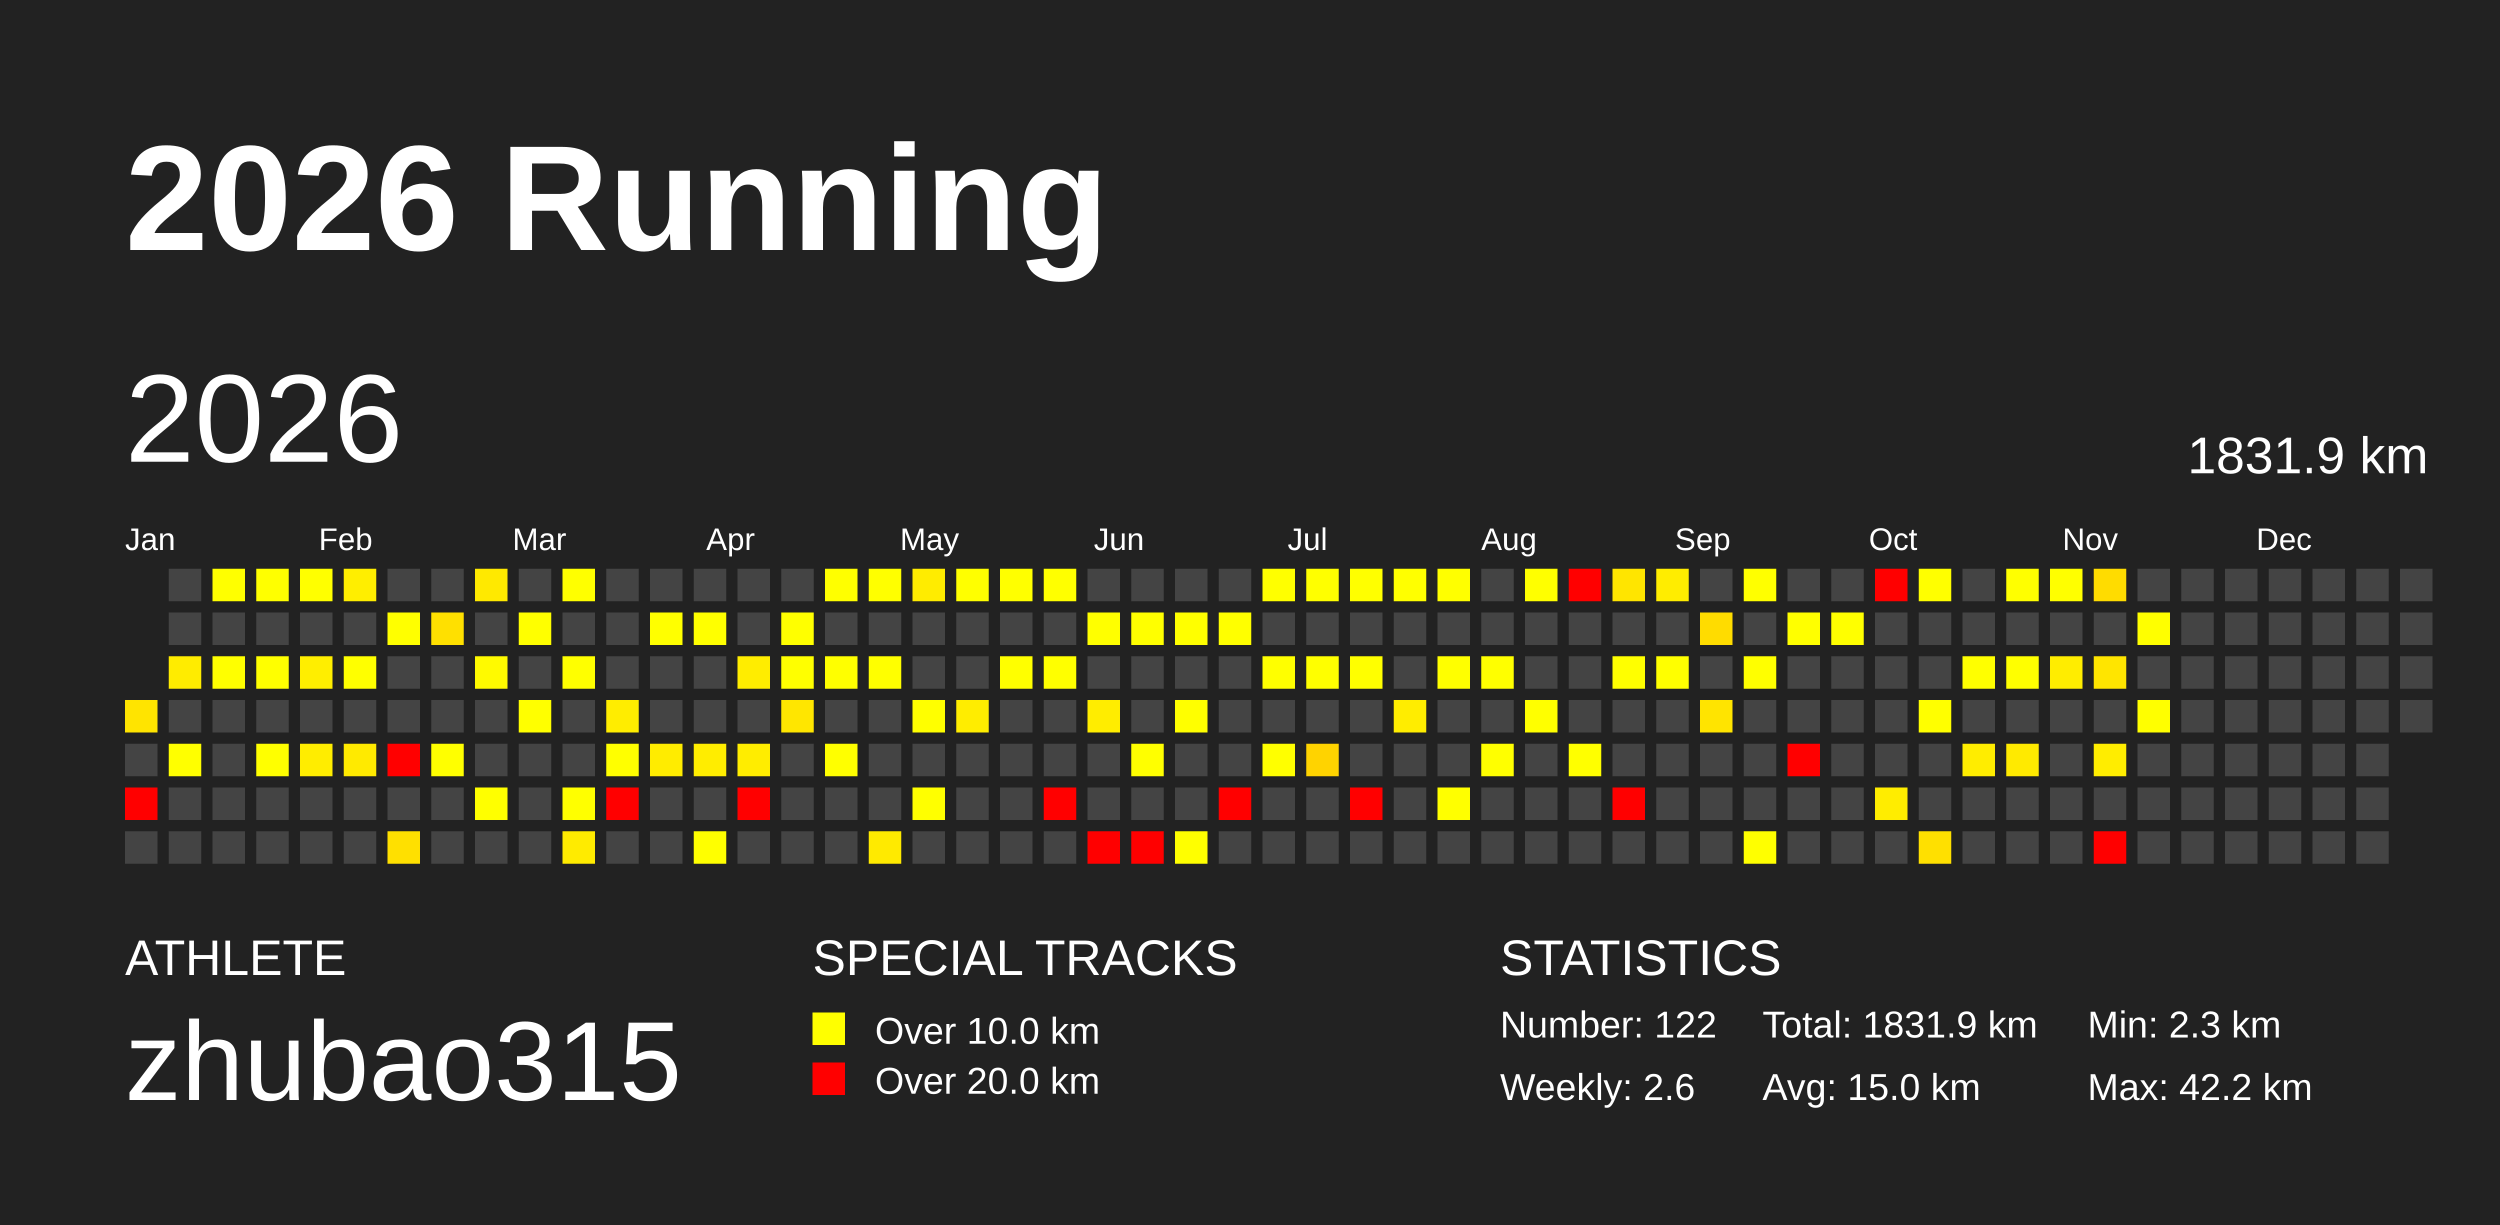
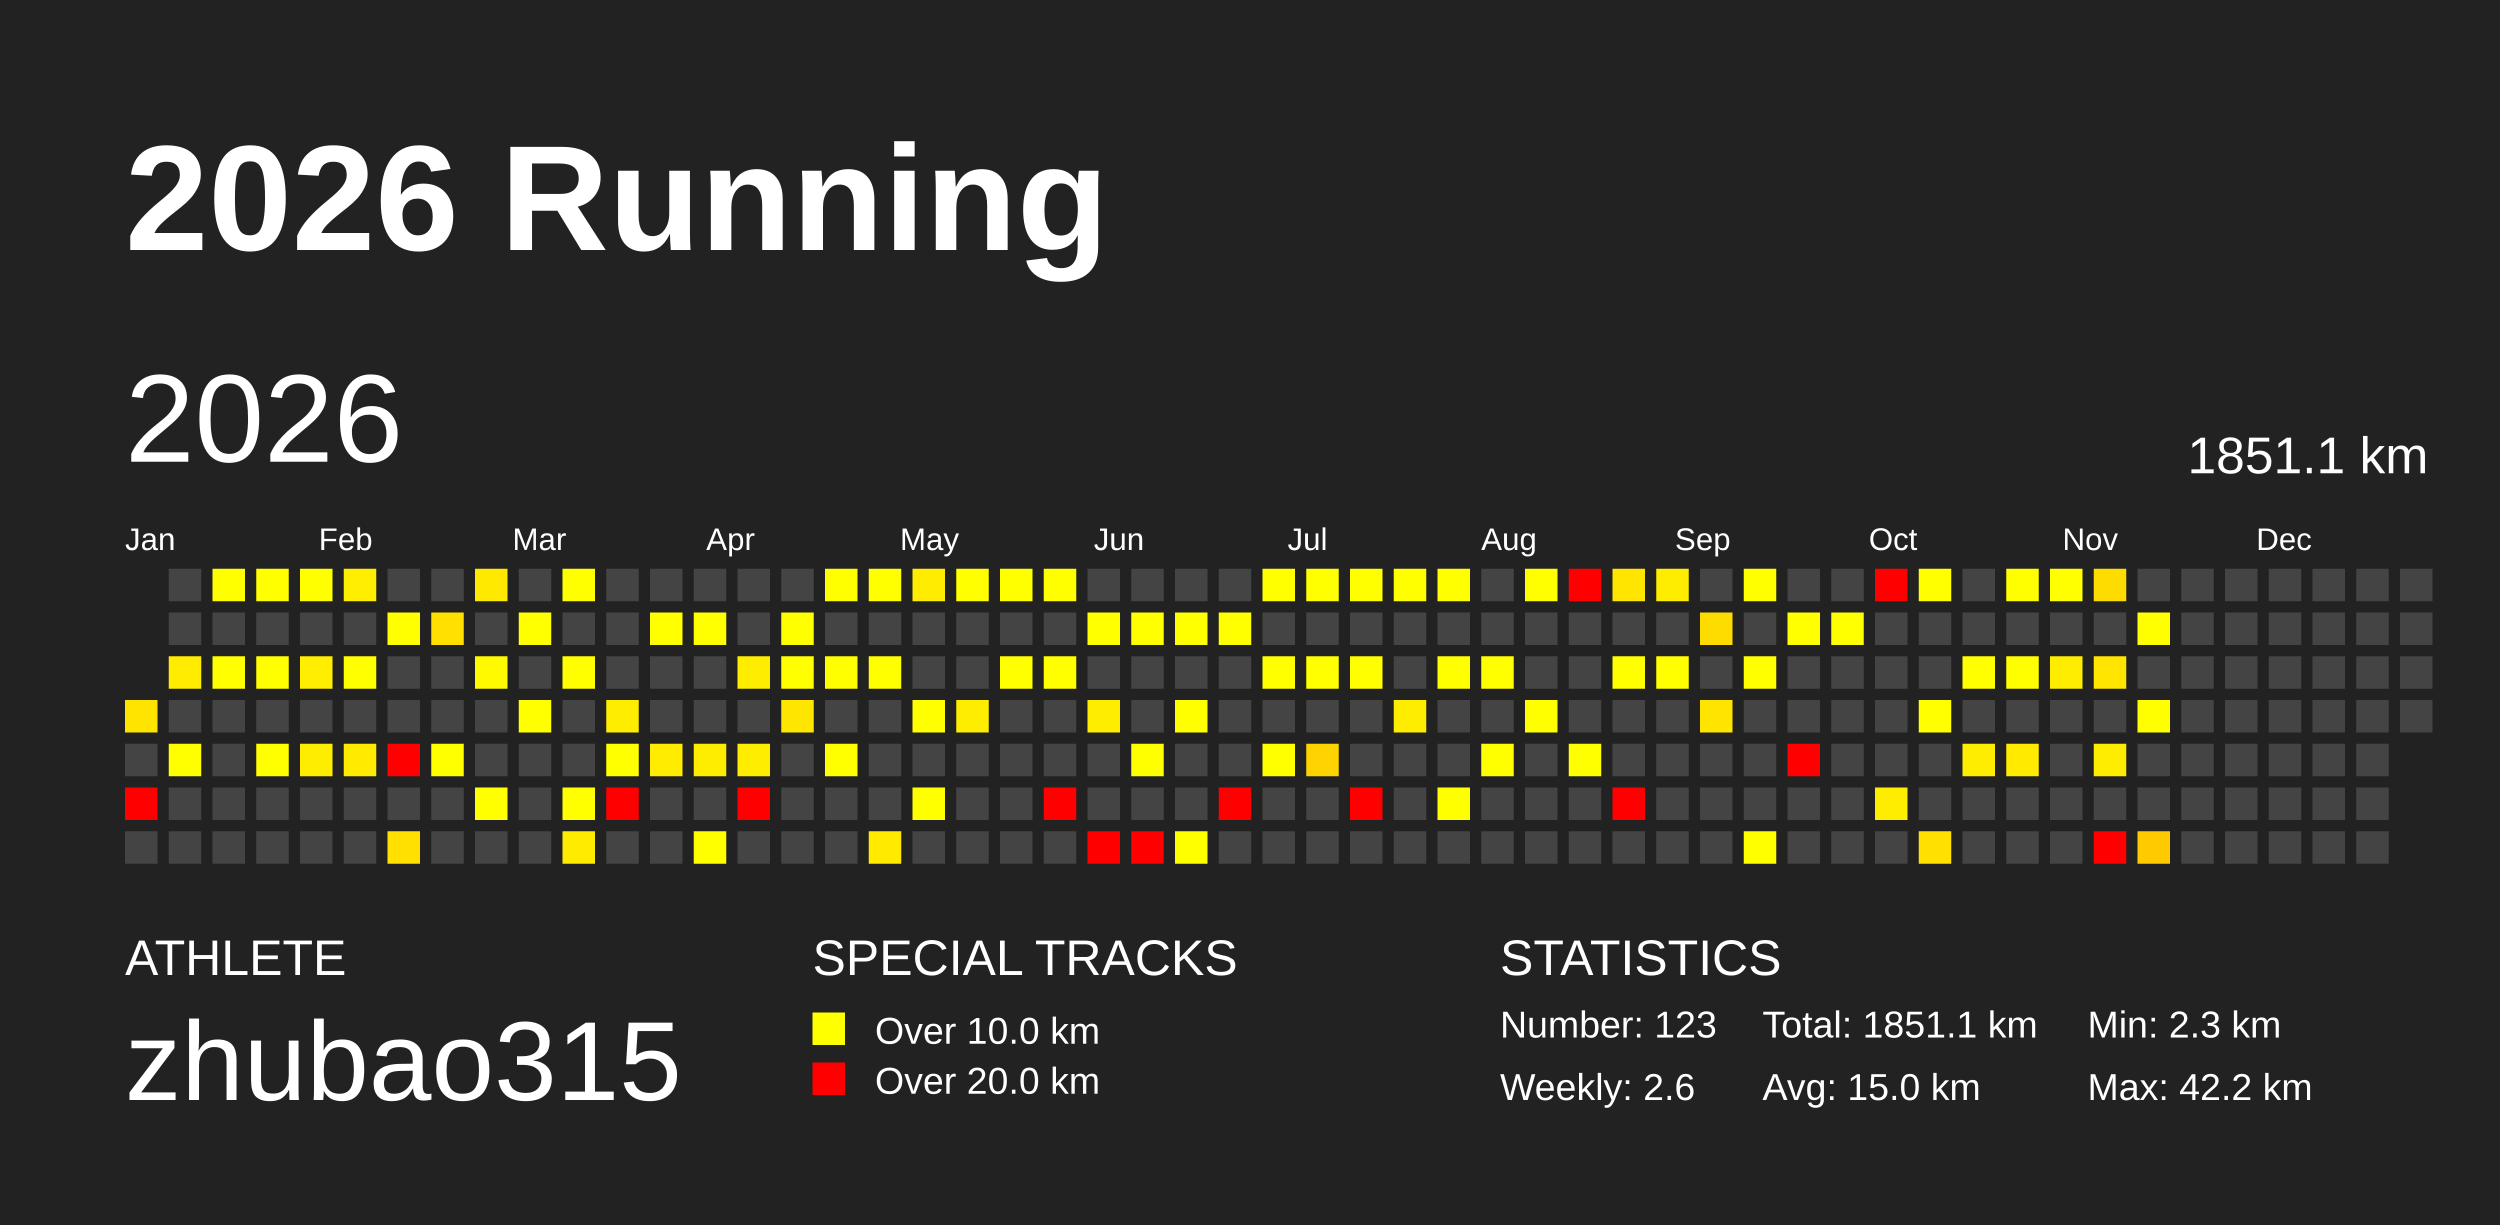
<svg xmlns="http://www.w3.org/2000/svg" baseProfile="full" height="98mm" version="1.1" viewBox="0,0,200,98" width="200mm">
  <defs />
  <rect fill="#222222" height="98" width="200" x="0" y="0" />
  <text fill="#FFFFFF" style="font-size:12px; font-family:Arial; font-weight:bold;" x="10" y="20">2026 Running</text>
  <text fill="#FFFFFF" style="font-size:4px; font-family:Arial" x="10" y="78">ATHLETE</text>
  <text fill="#FFFFFF" style="font-size:9px; font-family:Arial" x="10" y="88">zhubao315</text>
  <text fill="#FFFFFF" style="font-size:4px; font-family:Arial" x="65" y="78">SPECIAL TRACKS</text>
  <rect fill="yellow" height="2.6" width="2.6" x="65" y="81" />
  <text fill="#FFFFFF" style="font-size:3px; font-family:Arial" x="70" y="83.5">Over 10.0 km</text>
  <rect fill="red" height="2.6" width="2.6" x="65" y="85" />
  <text fill="#FFFFFF" style="font-size:3px; font-family:Arial" x="70" y="87.5">Over 20.0 km</text>
  <text fill="#FFFFFF" style="font-size:4px; font-family:Arial" x="120" y="78">STATISTICS</text>
-   <text fill="#FFFFFF" style="font-size:3px; font-family:Arial" x="120" y="83">Number: 122</text>
+   <text fill="#FFFFFF" style="font-size:3px; font-family:Arial" x="120" y="83">Number: 123</text>
  <text fill="#FFFFFF" style="font-size:3px; font-family:Arial" x="120" y="88">Weekly: 2.6</text>
-   <text fill="#FFFFFF" style="font-size:3px; font-family:Arial" x="141" y="83">Total: 1831.9 km</text>
+   <text fill="#FFFFFF" style="font-size:3px; font-family:Arial" x="141" y="83">Total: 1851.1 km</text>
  <text fill="#FFFFFF" style="font-size:3px; font-family:Arial" x="141" y="88">Avg: 15.0 km</text>
  <text fill="#FFFFFF" style="font-size:3px; font-family:Arial" x="167" y="83">Min: 2.3 km</text>
  <text fill="#FFFFFF" style="font-size:3px; font-family:Arial" x="167" y="88">Max: 42.2 km</text>
  <text dominant-baseline="hanging" fill="#FFFFFF" style="font-size:10.0px; font-family:Arial;" x="10" y="30">2026</text>
-   <text dominant-baseline="hanging" fill="#FFFFFF" style="font-size:4.125px; font-family:Arial;" x="175" y="35">1831.9 km</text>
+   <text dominant-baseline="hanging" fill="#FFFFFF" style="font-size:4.125px; font-family:Arial;" x="175" y="35">1851.1 km</text>
  <text fill="#FFFFFF" style="font-size:2.5px; font-family:Arial" x="10.0" y="44">Jan</text>
  <text fill="#FFFFFF" style="font-size:2.5px; font-family:Arial" x="25.5" y="44">Feb</text>
  <text fill="#FFFFFF" style="font-size:2.5px; font-family:Arial" x="41.0" y="44">Mar</text>
  <text fill="#FFFFFF" style="font-size:2.5px; font-family:Arial" x="56.5" y="44">Apr</text>
  <text fill="#FFFFFF" style="font-size:2.5px; font-family:Arial" x="72.0" y="44">May</text>
  <text fill="#FFFFFF" style="font-size:2.5px; font-family:Arial" x="87.5" y="44">Jun</text>
  <text fill="#FFFFFF" style="font-size:2.5px; font-family:Arial" x="103.0" y="44">Jul</text>
  <text fill="#FFFFFF" style="font-size:2.5px; font-family:Arial" x="118.5" y="44">Aug</text>
  <text fill="#FFFFFF" style="font-size:2.5px; font-family:Arial" x="134.0" y="44">Sep</text>
  <text fill="#FFFFFF" style="font-size:2.5px; font-family:Arial" x="149.5" y="44">Oct</text>
  <text fill="#FFFFFF" style="font-size:2.5px; font-family:Arial" x="165.0" y="44">Nov</text>
  <text fill="#FFFFFF" style="font-size:2.5px; font-family:Arial" x="180.5" y="44">Dec</text>
  <rect fill="#ffe400" height="2.6" width="2.6" x="10.0" y="56.0" />
  <rect fill="#444444" height="2.6" width="2.6" x="10.0" y="59.5" />
  <rect fill="red" height="2.6" width="2.6" x="10.0" y="63.0" />
  <rect fill="#444444" height="2.6" width="2.6" x="10.0" y="66.5" />
  <rect fill="#444444" height="2.6" width="2.6" x="13.5" y="45.5" />
  <rect fill="#444444" height="2.6" width="2.6" x="13.5" y="49.0" />
  <rect fill="#ffec00" height="2.6" width="2.6" x="13.5" y="52.5" />
  <rect fill="#444444" height="2.6" width="2.6" x="13.5" y="56.0" />
  <rect fill="#ffff00" height="2.6" width="2.6" x="13.5" y="59.5" />
  <rect fill="#444444" height="2.6" width="2.6" x="13.5" y="63.0" />
  <rect fill="#444444" height="2.6" width="2.6" x="13.5" y="66.5" />
  <rect fill="#ffff00" height="2.6" width="2.6" x="17.0" y="45.5" />
  <rect fill="#444444" height="2.6" width="2.6" x="17.0" y="49.0" />
  <rect fill="#ffff00" height="2.6" width="2.6" x="17.0" y="52.5" />
  <rect fill="#444444" height="2.6" width="2.6" x="17.0" y="56.0" />
  <rect fill="#444444" height="2.6" width="2.6" x="17.0" y="59.5" />
  <rect fill="#444444" height="2.6" width="2.6" x="17.0" y="63.0" />
  <rect fill="#444444" height="2.6" width="2.6" x="17.0" y="66.5" />
  <rect fill="#ffff00" height="2.6" width="2.6" x="20.5" y="45.5" />
  <rect fill="#444444" height="2.6" width="2.6" x="20.5" y="49.0" />
  <rect fill="#ffff00" height="2.6" width="2.6" x="20.5" y="52.5" />
  <rect fill="#444444" height="2.6" width="2.6" x="20.5" y="56.0" />
  <rect fill="#ffff00" height="2.6" width="2.6" x="20.5" y="59.5" />
  <rect fill="#444444" height="2.6" width="2.6" x="20.5" y="63.0" />
  <rect fill="#444444" height="2.6" width="2.6" x="20.5" y="66.5" />
  <rect fill="#ffff00" height="2.6" width="2.6" x="24.0" y="45.5" />
  <rect fill="#444444" height="2.6" width="2.6" x="24.0" y="49.0" />
  <rect fill="#ffee00" height="2.6" width="2.6" x="24.0" y="52.5" />
  <rect fill="#444444" height="2.6" width="2.6" x="24.0" y="56.0" />
  <rect fill="#ffed00" height="2.6" width="2.6" x="24.0" y="59.5" />
  <rect fill="#444444" height="2.6" width="2.6" x="24.0" y="63.0" />
  <rect fill="#444444" height="2.6" width="2.6" x="24.0" y="66.5" />
  <rect fill="#ffee00" height="2.6" width="2.6" x="27.5" y="45.5" />
  <rect fill="#444444" height="2.6" width="2.6" x="27.5" y="49.0" />
  <rect fill="#ffff00" height="2.6" width="2.6" x="27.5" y="52.5" />
  <rect fill="#444444" height="2.6" width="2.6" x="27.5" y="56.0" />
  <rect fill="#ffea00" height="2.6" width="2.6" x="27.5" y="59.5" />
  <rect fill="#444444" height="2.6" width="2.6" x="27.5" y="63.0" />
  <rect fill="#444444" height="2.6" width="2.6" x="27.5" y="66.5" />
  <rect fill="#444444" height="2.6" width="2.6" x="31.0" y="45.5" />
  <rect fill="#ffff00" height="2.6" width="2.6" x="31.0" y="49.0" />
  <rect fill="#444444" height="2.6" width="2.6" x="31.0" y="52.5" />
  <rect fill="#444444" height="2.6" width="2.6" x="31.0" y="56.0" />
  <rect fill="red" height="2.6" width="2.6" x="31.0" y="59.5" />
  <rect fill="#444444" height="2.6" width="2.6" x="31.0" y="63.0" />
  <rect fill="#ffe000" height="2.6" width="2.6" x="31.0" y="66.5" />
  <rect fill="#444444" height="2.6" width="2.6" x="34.5" y="45.5" />
  <rect fill="#ffe000" height="2.6" width="2.6" x="34.5" y="49.0" />
  <rect fill="#444444" height="2.6" width="2.6" x="34.5" y="52.5" />
  <rect fill="#444444" height="2.6" width="2.6" x="34.5" y="56.0" />
  <rect fill="#ffff00" height="2.6" width="2.6" x="34.5" y="59.5" />
  <rect fill="#444444" height="2.6" width="2.6" x="34.5" y="63.0" />
  <rect fill="#444444" height="2.6" width="2.6" x="34.5" y="66.5" />
  <rect fill="#ffe900" height="2.6" width="2.6" x="38.0" y="45.5" />
  <rect fill="#444444" height="2.6" width="2.6" x="38.0" y="49.0" />
  <rect fill="#fffa00" height="2.6" width="2.6" x="38.0" y="52.5" />
  <rect fill="#444444" height="2.6" width="2.6" x="38.0" y="56.0" />
  <rect fill="#444444" height="2.6" width="2.6" x="38.0" y="59.5" />
  <rect fill="#ffff00" height="2.6" width="2.6" x="38.0" y="63.0" />
  <rect fill="#444444" height="2.6" width="2.6" x="38.0" y="66.5" />
  <rect fill="#444444" height="2.6" width="2.6" x="41.5" y="45.5" />
  <rect fill="#ffff00" height="2.6" width="2.6" x="41.5" y="49.0" />
  <rect fill="#444444" height="2.6" width="2.6" x="41.5" y="52.5" />
  <rect fill="#ffff00" height="2.6" width="2.6" x="41.5" y="56.0" />
  <rect fill="#444444" height="2.6" width="2.6" x="41.5" y="59.5" />
  <rect fill="#444444" height="2.6" width="2.6" x="41.5" y="63.0" />
  <rect fill="#444444" height="2.6" width="2.6" x="41.5" y="66.5" />
  <rect fill="#ffff00" height="2.6" width="2.6" x="45.0" y="45.5" />
  <rect fill="#444444" height="2.6" width="2.6" x="45.0" y="49.0" />
  <rect fill="#ffff00" height="2.6" width="2.6" x="45.0" y="52.5" />
  <rect fill="#444444" height="2.6" width="2.6" x="45.0" y="56.0" />
  <rect fill="#444444" height="2.6" width="2.6" x="45.0" y="59.5" />
  <rect fill="#ffff00" height="2.6" width="2.6" x="45.0" y="63.0" />
  <rect fill="#ffeb00" height="2.6" width="2.6" x="45.0" y="66.5" />
  <rect fill="#444444" height="2.6" width="2.6" x="48.5" y="45.5" />
  <rect fill="#444444" height="2.6" width="2.6" x="48.5" y="49.0" />
  <rect fill="#444444" height="2.6" width="2.6" x="48.5" y="52.5" />
  <rect fill="#ffed00" height="2.6" width="2.6" x="48.5" y="56.0" />
  <rect fill="#ffff00" height="2.6" width="2.6" x="48.5" y="59.5" />
  <rect fill="red" height="2.6" width="2.6" x="48.5" y="63.0" />
  <rect fill="#444444" height="2.6" width="2.6" x="48.5" y="66.5" />
  <rect fill="#444444" height="2.6" width="2.6" x="52.0" y="45.5" />
  <rect fill="#ffff00" height="2.6" width="2.6" x="52.0" y="49.0" />
  <rect fill="#444444" height="2.6" width="2.6" x="52.0" y="52.5" />
  <rect fill="#444444" height="2.6" width="2.6" x="52.0" y="56.0" />
  <rect fill="#ffec00" height="2.6" width="2.6" x="52.0" y="59.5" />
  <rect fill="#444444" height="2.6" width="2.6" x="52.0" y="63.0" />
  <rect fill="#444444" height="2.6" width="2.6" x="52.0" y="66.5" />
  <rect fill="#444444" height="2.6" width="2.6" x="55.5" y="45.5" />
  <rect fill="#ffff00" height="2.6" width="2.6" x="55.5" y="49.0" />
  <rect fill="#444444" height="2.6" width="2.6" x="55.5" y="52.5" />
  <rect fill="#444444" height="2.6" width="2.6" x="55.5" y="56.0" />
  <rect fill="#ffed00" height="2.6" width="2.6" x="55.5" y="59.5" />
  <rect fill="#444444" height="2.6" width="2.6" x="55.5" y="63.0" />
  <rect fill="#ffff00" height="2.6" width="2.6" x="55.5" y="66.5" />
  <rect fill="#444444" height="2.6" width="2.6" x="59.0" y="45.5" />
  <rect fill="#444444" height="2.6" width="2.6" x="59.0" y="49.0" />
  <rect fill="#ffed00" height="2.6" width="2.6" x="59.0" y="52.5" />
  <rect fill="#444444" height="2.6" width="2.6" x="59.0" y="56.0" />
  <rect fill="#ffed00" height="2.6" width="2.6" x="59.0" y="59.5" />
  <rect fill="red" height="2.6" width="2.6" x="59.0" y="63.0" />
  <rect fill="#444444" height="2.6" width="2.6" x="59.0" y="66.5" />
  <rect fill="#444444" height="2.6" width="2.6" x="62.5" y="45.5" />
  <rect fill="#ffff00" height="2.6" width="2.6" x="62.5" y="49.0" />
  <rect fill="#ffff00" height="2.6" width="2.6" x="62.5" y="52.5" />
  <rect fill="#ffe600" height="2.6" width="2.6" x="62.5" y="56.0" />
  <rect fill="#444444" height="2.6" width="2.6" x="62.5" y="59.5" />
  <rect fill="#444444" height="2.6" width="2.6" x="62.5" y="63.0" />
  <rect fill="#444444" height="2.6" width="2.6" x="62.5" y="66.5" />
  <rect fill="#ffff00" height="2.6" width="2.6" x="66.0" y="45.5" />
  <rect fill="#444444" height="2.6" width="2.6" x="66.0" y="49.0" />
  <rect fill="#ffff00" height="2.6" width="2.6" x="66.0" y="52.5" />
  <rect fill="#444444" height="2.6" width="2.6" x="66.0" y="56.0" />
  <rect fill="#ffff00" height="2.6" width="2.6" x="66.0" y="59.5" />
  <rect fill="#444444" height="2.6" width="2.6" x="66.0" y="63.0" />
  <rect fill="#444444" height="2.6" width="2.6" x="66.0" y="66.5" />
  <rect fill="#ffff00" height="2.6" width="2.6" x="69.5" y="45.5" />
  <rect fill="#444444" height="2.6" width="2.6" x="69.5" y="49.0" />
  <rect fill="#ffff00" height="2.6" width="2.6" x="69.5" y="52.5" />
  <rect fill="#444444" height="2.6" width="2.6" x="69.5" y="56.0" />
  <rect fill="#444444" height="2.6" width="2.6" x="69.5" y="59.5" />
  <rect fill="#444444" height="2.6" width="2.6" x="69.5" y="63.0" />
  <rect fill="#ffea00" height="2.6" width="2.6" x="69.5" y="66.5" />
  <rect fill="#ffec00" height="2.6" width="2.6" x="73.0" y="45.5" />
  <rect fill="#444444" height="2.6" width="2.6" x="73.0" y="49.0" />
  <rect fill="#444444" height="2.6" width="2.6" x="73.0" y="52.5" />
  <rect fill="#ffff00" height="2.6" width="2.6" x="73.0" y="56.0" />
  <rect fill="#444444" height="2.6" width="2.6" x="73.0" y="59.5" />
  <rect fill="#ffff00" height="2.6" width="2.6" x="73.0" y="63.0" />
  <rect fill="#444444" height="2.6" width="2.6" x="73.0" y="66.5" />
  <rect fill="#ffff00" height="2.6" width="2.6" x="76.5" y="45.5" />
  <rect fill="#444444" height="2.6" width="2.6" x="76.5" y="49.0" />
  <rect fill="#444444" height="2.6" width="2.6" x="76.5" y="52.5" />
  <rect fill="#ffed00" height="2.6" width="2.6" x="76.5" y="56.0" />
  <rect fill="#444444" height="2.6" width="2.6" x="76.5" y="59.5" />
  <rect fill="#444444" height="2.6" width="2.6" x="76.5" y="63.0" />
  <rect fill="#444444" height="2.6" width="2.6" x="76.5" y="66.5" />
  <rect fill="#ffff00" height="2.6" width="2.6" x="80.0" y="45.5" />
  <rect fill="#444444" height="2.6" width="2.6" x="80.0" y="49.0" />
  <rect fill="#ffff00" height="2.6" width="2.6" x="80.0" y="52.5" />
  <rect fill="#444444" height="2.6" width="2.6" x="80.0" y="56.0" />
  <rect fill="#444444" height="2.6" width="2.6" x="80.0" y="59.5" />
  <rect fill="#444444" height="2.6" width="2.6" x="80.0" y="63.0" />
  <rect fill="#444444" height="2.6" width="2.6" x="80.0" y="66.5" />
  <rect fill="#ffff00" height="2.6" width="2.6" x="83.5" y="45.5" />
  <rect fill="#444444" height="2.6" width="2.6" x="83.5" y="49.0" />
  <rect fill="#ffff00" height="2.6" width="2.6" x="83.5" y="52.5" />
  <rect fill="#444444" height="2.6" width="2.6" x="83.5" y="56.0" />
  <rect fill="#444444" height="2.6" width="2.6" x="83.5" y="59.5" />
  <rect fill="red" height="2.6" width="2.6" x="83.5" y="63.0" />
  <rect fill="#444444" height="2.6" width="2.6" x="83.5" y="66.5" />
  <rect fill="#444444" height="2.6" width="2.6" x="87.0" y="45.5" />
  <rect fill="#ffff00" height="2.6" width="2.6" x="87.0" y="49.0" />
  <rect fill="#444444" height="2.6" width="2.6" x="87.0" y="52.5" />
  <rect fill="#ffed00" height="2.6" width="2.6" x="87.0" y="56.0" />
  <rect fill="#444444" height="2.6" width="2.6" x="87.0" y="59.5" />
  <rect fill="#444444" height="2.6" width="2.6" x="87.0" y="63.0" />
  <rect fill="red" height="2.6" width="2.6" x="87.0" y="66.5" />
  <rect fill="#444444" height="2.6" width="2.6" x="90.5" y="45.5" />
  <rect fill="#ffff00" height="2.6" width="2.6" x="90.5" y="49.0" />
  <rect fill="#444444" height="2.6" width="2.6" x="90.5" y="52.5" />
  <rect fill="#444444" height="2.6" width="2.6" x="90.5" y="56.0" />
  <rect fill="#ffff00" height="2.6" width="2.6" x="90.5" y="59.5" />
  <rect fill="#444444" height="2.6" width="2.6" x="90.5" y="63.0" />
  <rect fill="red" height="2.6" width="2.6" x="90.5" y="66.5" />
  <rect fill="#444444" height="2.6" width="2.6" x="94.0" y="45.5" />
  <rect fill="#ffff00" height="2.6" width="2.6" x="94.0" y="49.0" />
  <rect fill="#444444" height="2.6" width="2.6" x="94.0" y="52.5" />
  <rect fill="#ffff00" height="2.6" width="2.6" x="94.0" y="56.0" />
  <rect fill="#444444" height="2.6" width="2.6" x="94.0" y="59.5" />
  <rect fill="#444444" height="2.6" width="2.6" x="94.0" y="63.0" />
  <rect fill="#ffff00" height="2.6" width="2.6" x="94.0" y="66.5" />
  <rect fill="#444444" height="2.6" width="2.6" x="97.5" y="45.5" />
  <rect fill="#ffff00" height="2.6" width="2.6" x="97.5" y="49.0" />
  <rect fill="#444444" height="2.6" width="2.6" x="97.5" y="52.5" />
  <rect fill="#444444" height="2.6" width="2.6" x="97.5" y="56.0" />
  <rect fill="#444444" height="2.6" width="2.6" x="97.5" y="59.5" />
  <rect fill="red" height="2.6" width="2.6" x="97.5" y="63.0" />
  <rect fill="#444444" height="2.6" width="2.6" x="97.5" y="66.5" />
  <rect fill="#ffff00" height="2.6" width="2.6" x="101.0" y="45.5" />
  <rect fill="#444444" height="2.6" width="2.6" x="101.0" y="49.0" />
  <rect fill="#ffff00" height="2.6" width="2.6" x="101.0" y="52.5" />
  <rect fill="#444444" height="2.6" width="2.6" x="101.0" y="56.0" />
  <rect fill="#ffff00" height="2.6" width="2.6" x="101.0" y="59.5" />
  <rect fill="#444444" height="2.6" width="2.6" x="101.0" y="63.0" />
  <rect fill="#444444" height="2.6" width="2.6" x="101.0" y="66.5" />
  <rect fill="#ffff00" height="2.6" width="2.6" x="104.5" y="45.5" />
  <rect fill="#444444" height="2.6" width="2.6" x="104.5" y="49.0" />
  <rect fill="#ffff00" height="2.6" width="2.6" x="104.5" y="52.5" />
  <rect fill="#444444" height="2.6" width="2.6" x="104.5" y="56.0" />
  <rect fill="#ffd300" height="2.6" width="2.6" x="104.5" y="59.5" />
  <rect fill="#444444" height="2.6" width="2.6" x="104.5" y="63.0" />
  <rect fill="#444444" height="2.6" width="2.6" x="104.5" y="66.5" />
  <rect fill="#ffff00" height="2.6" width="2.6" x="108.0" y="45.5" />
  <rect fill="#444444" height="2.6" width="2.6" x="108.0" y="49.0" />
  <rect fill="#ffff00" height="2.6" width="2.6" x="108.0" y="52.5" />
  <rect fill="#444444" height="2.6" width="2.6" x="108.0" y="56.0" />
  <rect fill="#444444" height="2.6" width="2.6" x="108.0" y="59.5" />
  <rect fill="red" height="2.6" width="2.6" x="108.0" y="63.0" />
  <rect fill="#444444" height="2.6" width="2.6" x="108.0" y="66.5" />
  <rect fill="#ffff00" height="2.6" width="2.6" x="111.5" y="45.5" />
  <rect fill="#444444" height="2.6" width="2.6" x="111.5" y="49.0" />
  <rect fill="#444444" height="2.6" width="2.6" x="111.5" y="52.5" />
  <rect fill="#ffed00" height="2.6" width="2.6" x="111.5" y="56.0" />
  <rect fill="#444444" height="2.6" width="2.6" x="111.5" y="59.5" />
  <rect fill="#444444" height="2.6" width="2.6" x="111.5" y="63.0" />
  <rect fill="#444444" height="2.6" width="2.6" x="111.5" y="66.5" />
  <rect fill="#ffff00" height="2.6" width="2.6" x="115.0" y="45.5" />
  <rect fill="#444444" height="2.6" width="2.6" x="115.0" y="49.0" />
  <rect fill="#ffff00" height="2.6" width="2.6" x="115.0" y="52.5" />
  <rect fill="#444444" height="2.6" width="2.6" x="115.0" y="56.0" />
  <rect fill="#444444" height="2.6" width="2.6" x="115.0" y="59.5" />
  <rect fill="#ffff00" height="2.6" width="2.6" x="115.0" y="63.0" />
  <rect fill="#444444" height="2.6" width="2.6" x="115.0" y="66.5" />
  <rect fill="#444444" height="2.6" width="2.6" x="118.5" y="45.5" />
  <rect fill="#444444" height="2.6" width="2.6" x="118.5" y="49.0" />
  <rect fill="#ffff00" height="2.6" width="2.6" x="118.5" y="52.5" />
  <rect fill="#444444" height="2.6" width="2.6" x="118.5" y="56.0" />
  <rect fill="#ffff00" height="2.6" width="2.6" x="118.5" y="59.5" />
  <rect fill="#444444" height="2.6" width="2.6" x="118.5" y="63.0" />
  <rect fill="#444444" height="2.6" width="2.6" x="118.5" y="66.5" />
  <rect fill="#ffff00" height="2.6" width="2.6" x="122.0" y="45.5" />
  <rect fill="#444444" height="2.6" width="2.6" x="122.0" y="49.0" />
  <rect fill="#444444" height="2.6" width="2.6" x="122.0" y="52.5" />
  <rect fill="#ffff00" height="2.6" width="2.6" x="122.0" y="56.0" />
  <rect fill="#444444" height="2.6" width="2.6" x="122.0" y="59.5" />
  <rect fill="#444444" height="2.6" width="2.6" x="122.0" y="63.0" />
  <rect fill="#444444" height="2.6" width="2.6" x="122.0" y="66.5" />
  <rect fill="red" height="2.6" width="2.6" x="125.5" y="45.5" />
  <rect fill="#444444" height="2.6" width="2.6" x="125.5" y="49.0" />
  <rect fill="#444444" height="2.6" width="2.6" x="125.5" y="52.5" />
  <rect fill="#444444" height="2.6" width="2.6" x="125.5" y="56.0" />
  <rect fill="#ffff00" height="2.6" width="2.6" x="125.5" y="59.5" />
  <rect fill="#444444" height="2.6" width="2.6" x="125.5" y="63.0" />
  <rect fill="#444444" height="2.6" width="2.6" x="125.5" y="66.5" />
  <rect fill="#ffe500" height="2.6" width="2.6" x="129.0" y="45.5" />
  <rect fill="#444444" height="2.6" width="2.6" x="129.0" y="49.0" />
  <rect fill="#ffff00" height="2.6" width="2.6" x="129.0" y="52.5" />
  <rect fill="#444444" height="2.6" width="2.6" x="129.0" y="56.0" />
  <rect fill="#444444" height="2.6" width="2.6" x="129.0" y="59.5" />
  <rect fill="red" height="2.6" width="2.6" x="129.0" y="63.0" />
  <rect fill="#444444" height="2.6" width="2.6" x="129.0" y="66.5" />
  <rect fill="#ffed00" height="2.6" width="2.6" x="132.5" y="45.5" />
  <rect fill="#444444" height="2.6" width="2.6" x="132.5" y="49.0" />
  <rect fill="#ffff00" height="2.6" width="2.6" x="132.5" y="52.5" />
  <rect fill="#444444" height="2.6" width="2.6" x="132.5" y="56.0" />
  <rect fill="#444444" height="2.6" width="2.6" x="132.5" y="59.5" />
  <rect fill="#444444" height="2.6" width="2.6" x="132.5" y="63.0" />
  <rect fill="#444444" height="2.6" width="2.6" x="132.5" y="66.5" />
  <rect fill="#444444" height="2.6" width="2.6" x="136.0" y="45.5" />
  <rect fill="#ffdc00" height="2.6" width="2.6" x="136.0" y="49.0" />
  <rect fill="#444444" height="2.6" width="2.6" x="136.0" y="52.5" />
  <rect fill="#ffe400" height="2.6" width="2.6" x="136.0" y="56.0" />
  <rect fill="#444444" height="2.6" width="2.6" x="136.0" y="59.5" />
  <rect fill="#444444" height="2.6" width="2.6" x="136.0" y="63.0" />
  <rect fill="#444444" height="2.6" width="2.6" x="136.0" y="66.5" />
  <rect fill="#ffff00" height="2.6" width="2.6" x="139.5" y="45.5" />
  <rect fill="#444444" height="2.6" width="2.6" x="139.5" y="49.0" />
  <rect fill="#ffff00" height="2.6" width="2.6" x="139.5" y="52.5" />
  <rect fill="#444444" height="2.6" width="2.6" x="139.5" y="56.0" />
  <rect fill="#444444" height="2.6" width="2.6" x="139.5" y="59.5" />
  <rect fill="#444444" height="2.6" width="2.6" x="139.5" y="63.0" />
  <rect fill="#ffff00" height="2.6" width="2.6" x="139.5" y="66.5" />
  <rect fill="#444444" height="2.6" width="2.6" x="143.0" y="45.5" />
  <rect fill="#ffff00" height="2.6" width="2.6" x="143.0" y="49.0" />
  <rect fill="#444444" height="2.6" width="2.6" x="143.0" y="52.5" />
  <rect fill="#444444" height="2.6" width="2.6" x="143.0" y="56.0" />
  <rect fill="red" height="2.6" width="2.6" x="143.0" y="59.5" />
  <rect fill="#444444" height="2.6" width="2.6" x="143.0" y="63.0" />
  <rect fill="#444444" height="2.6" width="2.6" x="143.0" y="66.5" />
  <rect fill="#444444" height="2.6" width="2.6" x="146.5" y="45.5" />
  <rect fill="#ffff00" height="2.6" width="2.6" x="146.5" y="49.0" />
  <rect fill="#444444" height="2.6" width="2.6" x="146.5" y="52.5" />
  <rect fill="#444444" height="2.6" width="2.6" x="146.5" y="56.0" />
  <rect fill="#444444" height="2.6" width="2.6" x="146.5" y="59.5" />
  <rect fill="#444444" height="2.6" width="2.6" x="146.5" y="63.0" />
  <rect fill="#444444" height="2.6" width="2.6" x="146.5" y="66.5" />
  <rect fill="red" height="2.6" width="2.6" x="150.0" y="45.5" />
  <rect fill="#444444" height="2.6" width="2.6" x="150.0" y="49.0" />
  <rect fill="#444444" height="2.6" width="2.6" x="150.0" y="52.5" />
  <rect fill="#444444" height="2.6" width="2.6" x="150.0" y="56.0" />
  <rect fill="#444444" height="2.6" width="2.6" x="150.0" y="59.5" />
  <rect fill="#ffed00" height="2.6" width="2.6" x="150.0" y="63.0" />
  <rect fill="#444444" height="2.6" width="2.6" x="150.0" y="66.5" />
  <rect fill="#ffff00" height="2.6" width="2.6" x="153.5" y="45.5" />
  <rect fill="#444444" height="2.6" width="2.6" x="153.5" y="49.0" />
  <rect fill="#444444" height="2.6" width="2.6" x="153.5" y="52.5" />
  <rect fill="#ffff00" height="2.6" width="2.6" x="153.5" y="56.0" />
  <rect fill="#444444" height="2.6" width="2.6" x="153.5" y="59.5" />
  <rect fill="#444444" height="2.6" width="2.6" x="153.5" y="63.0" />
  <rect fill="#ffe000" height="2.6" width="2.6" x="153.5" y="66.5" />
  <rect fill="#444444" height="2.6" width="2.6" x="157.0" y="45.5" />
  <rect fill="#444444" height="2.6" width="2.6" x="157.0" y="49.0" />
  <rect fill="#ffff00" height="2.6" width="2.6" x="157.0" y="52.5" />
  <rect fill="#444444" height="2.6" width="2.6" x="157.0" y="56.0" />
  <rect fill="#ffed00" height="2.6" width="2.6" x="157.0" y="59.5" />
  <rect fill="#444444" height="2.6" width="2.6" x="157.0" y="63.0" />
  <rect fill="#444444" height="2.6" width="2.6" x="157.0" y="66.5" />
  <rect fill="#ffff00" height="2.6" width="2.6" x="160.5" y="45.5" />
  <rect fill="#444444" height="2.6" width="2.6" x="160.5" y="49.0" />
  <rect fill="#ffff00" height="2.6" width="2.6" x="160.5" y="52.5" />
  <rect fill="#444444" height="2.6" width="2.6" x="160.5" y="56.0" />
  <rect fill="#ffea00" height="2.6" width="2.6" x="160.5" y="59.5" />
  <rect fill="#444444" height="2.6" width="2.6" x="160.5" y="63.0" />
  <rect fill="#444444" height="2.6" width="2.6" x="160.5" y="66.5" />
  <rect fill="#ffff00" height="2.6" width="2.6" x="164.0" y="45.5" />
  <rect fill="#444444" height="2.6" width="2.6" x="164.0" y="49.0" />
  <rect fill="#ffed00" height="2.6" width="2.6" x="164.0" y="52.5" />
  <rect fill="#444444" height="2.6" width="2.6" x="164.0" y="56.0" />
  <rect fill="#444444" height="2.6" width="2.6" x="164.0" y="59.5" />
  <rect fill="#444444" height="2.6" width="2.6" x="164.0" y="63.0" />
  <rect fill="#444444" height="2.6" width="2.6" x="164.0" y="66.5" />
  <rect fill="#ffdc00" height="2.6" width="2.6" x="167.5" y="45.5" />
  <rect fill="#444444" height="2.6" width="2.6" x="167.5" y="49.0" />
  <rect fill="#ffe500" height="2.6" width="2.6" x="167.5" y="52.5" />
  <rect fill="#444444" height="2.6" width="2.6" x="167.5" y="56.0" />
  <rect fill="#ffed00" height="2.6" width="2.6" x="167.5" y="59.5" />
  <rect fill="#444444" height="2.6" width="2.6" x="167.5" y="63.0" />
  <rect fill="red" height="2.6" width="2.6" x="167.5" y="66.5" />
  <rect fill="#444444" height="2.6" width="2.6" x="171.0" y="45.5" />
  <rect fill="#ffff00" height="2.6" width="2.6" x="171.0" y="49.0" />
  <rect fill="#444444" height="2.6" width="2.6" x="171.0" y="52.5" />
  <rect fill="#ffff00" height="2.6" width="2.6" x="171.0" y="56.0" />
  <rect fill="#444444" height="2.6" width="2.6" x="171.0" y="59.5" />
  <rect fill="#444444" height="2.6" width="2.6" x="171.0" y="63.0" />
-   <rect fill="#444444" height="2.6" width="2.6" x="171.0" y="66.5" />
+   <rect fill="#ffca00" height="2.6" width="2.6" x="171.0" y="66.5" />
  <rect fill="#444444" height="2.6" width="2.6" x="174.5" y="45.5" />
  <rect fill="#444444" height="2.6" width="2.6" x="174.5" y="49.0" />
  <rect fill="#444444" height="2.6" width="2.6" x="174.5" y="52.5" />
  <rect fill="#444444" height="2.6" width="2.6" x="174.5" y="56.0" />
  <rect fill="#444444" height="2.6" width="2.6" x="174.5" y="59.5" />
  <rect fill="#444444" height="2.6" width="2.6" x="174.5" y="63.0" />
  <rect fill="#444444" height="2.6" width="2.6" x="174.5" y="66.5" />
  <rect fill="#444444" height="2.6" width="2.6" x="178.0" y="45.5" />
  <rect fill="#444444" height="2.6" width="2.6" x="178.0" y="49.0" />
  <rect fill="#444444" height="2.6" width="2.6" x="178.0" y="52.5" />
  <rect fill="#444444" height="2.6" width="2.6" x="178.0" y="56.0" />
  <rect fill="#444444" height="2.6" width="2.6" x="178.0" y="59.5" />
  <rect fill="#444444" height="2.6" width="2.6" x="178.0" y="63.0" />
  <rect fill="#444444" height="2.6" width="2.6" x="178.0" y="66.5" />
  <rect fill="#444444" height="2.6" width="2.6" x="181.5" y="45.5" />
  <rect fill="#444444" height="2.6" width="2.6" x="181.5" y="49.0" />
  <rect fill="#444444" height="2.6" width="2.6" x="181.5" y="52.5" />
  <rect fill="#444444" height="2.6" width="2.6" x="181.5" y="56.0" />
  <rect fill="#444444" height="2.6" width="2.6" x="181.5" y="59.5" />
  <rect fill="#444444" height="2.6" width="2.6" x="181.5" y="63.0" />
  <rect fill="#444444" height="2.6" width="2.6" x="181.5" y="66.5" />
  <rect fill="#444444" height="2.6" width="2.6" x="185.0" y="45.5" />
  <rect fill="#444444" height="2.6" width="2.6" x="185.0" y="49.0" />
  <rect fill="#444444" height="2.6" width="2.6" x="185.0" y="52.5" />
  <rect fill="#444444" height="2.6" width="2.6" x="185.0" y="56.0" />
  <rect fill="#444444" height="2.6" width="2.6" x="185.0" y="59.5" />
  <rect fill="#444444" height="2.6" width="2.6" x="185.0" y="63.0" />
  <rect fill="#444444" height="2.6" width="2.6" x="185.0" y="66.5" />
  <rect fill="#444444" height="2.6" width="2.6" x="188.5" y="45.5" />
  <rect fill="#444444" height="2.6" width="2.6" x="188.5" y="49.0" />
  <rect fill="#444444" height="2.6" width="2.6" x="188.5" y="52.5" />
  <rect fill="#444444" height="2.6" width="2.6" x="188.5" y="56.0" />
  <rect fill="#444444" height="2.6" width="2.6" x="188.5" y="59.5" />
  <rect fill="#444444" height="2.6" width="2.6" x="188.5" y="63.0" />
  <rect fill="#444444" height="2.6" width="2.6" x="188.5" y="66.5" />
  <rect fill="#444444" height="2.6" width="2.6" x="192.0" y="45.5" />
  <rect fill="#444444" height="2.6" width="2.6" x="192.0" y="49.0" />
  <rect fill="#444444" height="2.6" width="2.6" x="192.0" y="52.5" />
  <rect fill="#444444" height="2.6" width="2.6" x="192.0" y="56.0" />
</svg>
